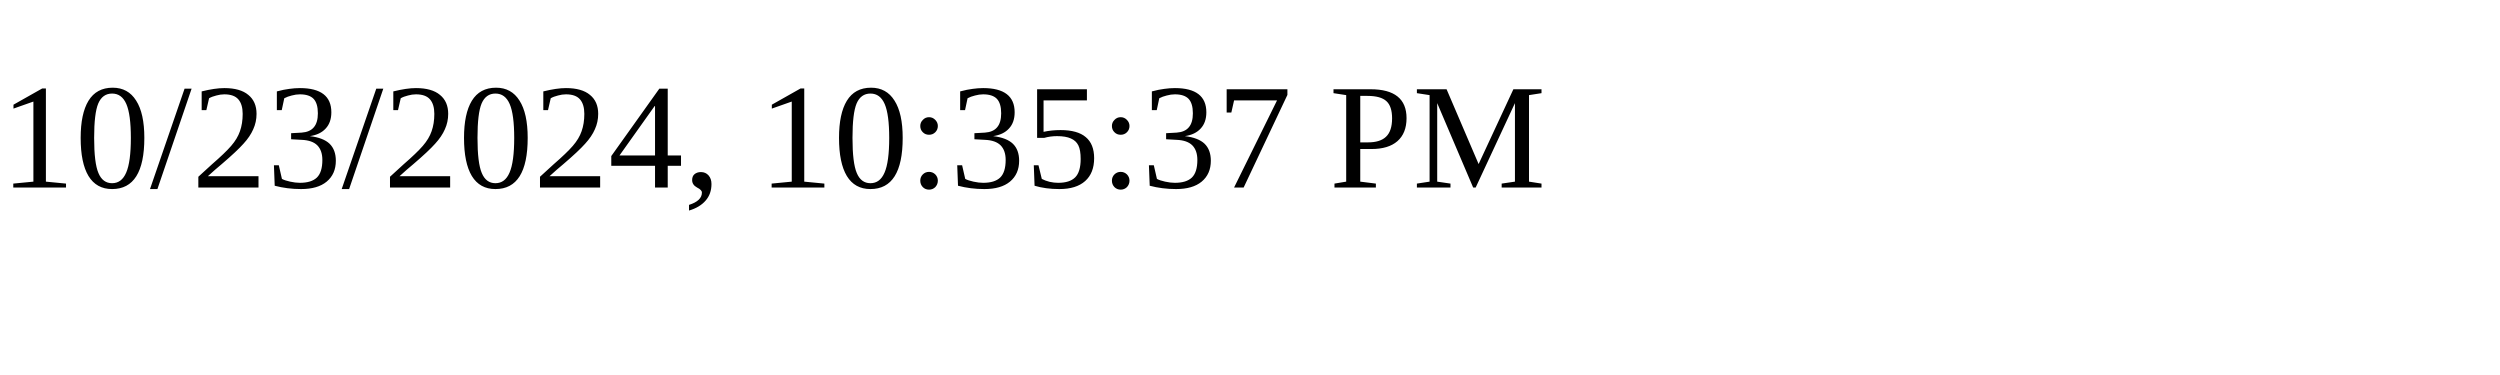
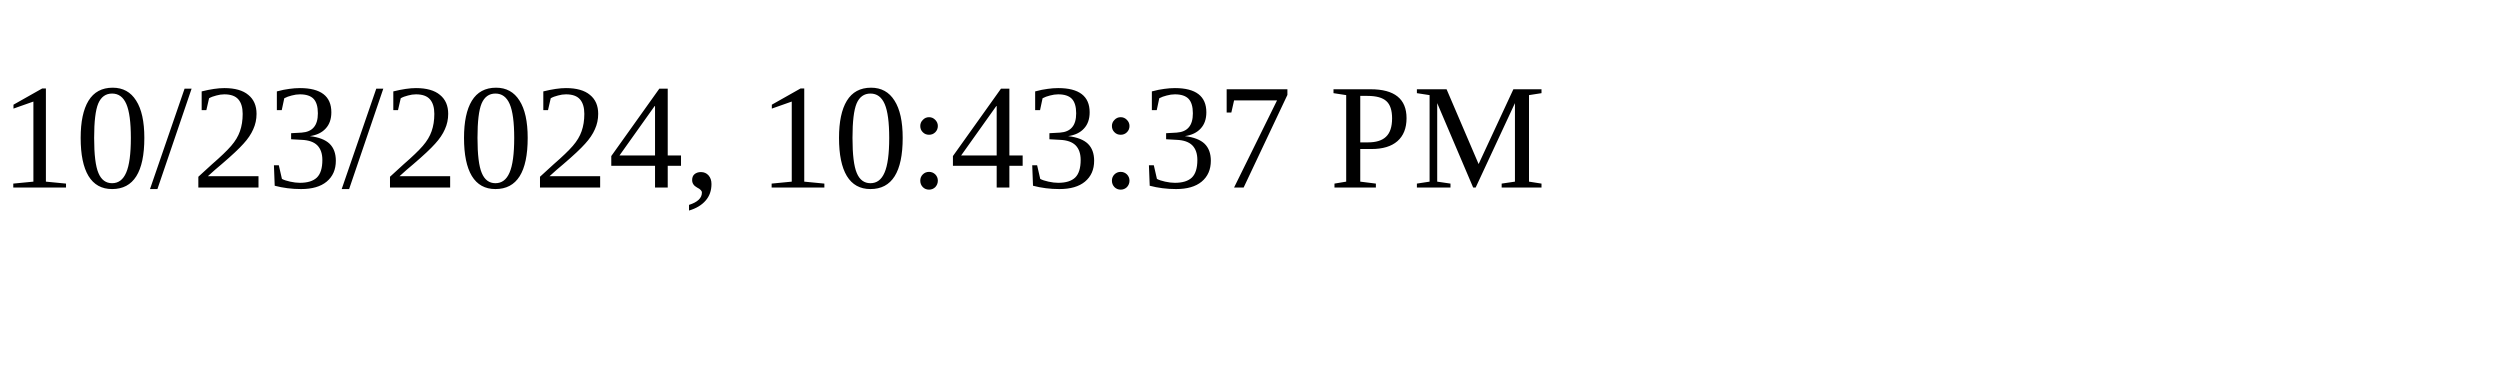
<svg xmlns="http://www.w3.org/2000/svg" height="30" width="200">
-   <text x="0" y="15">10/23/2024, 10:35:37 PM</text>
+   <text x="0" y="15">10/23/2024, 10:43:37 PM</text>
</svg>
